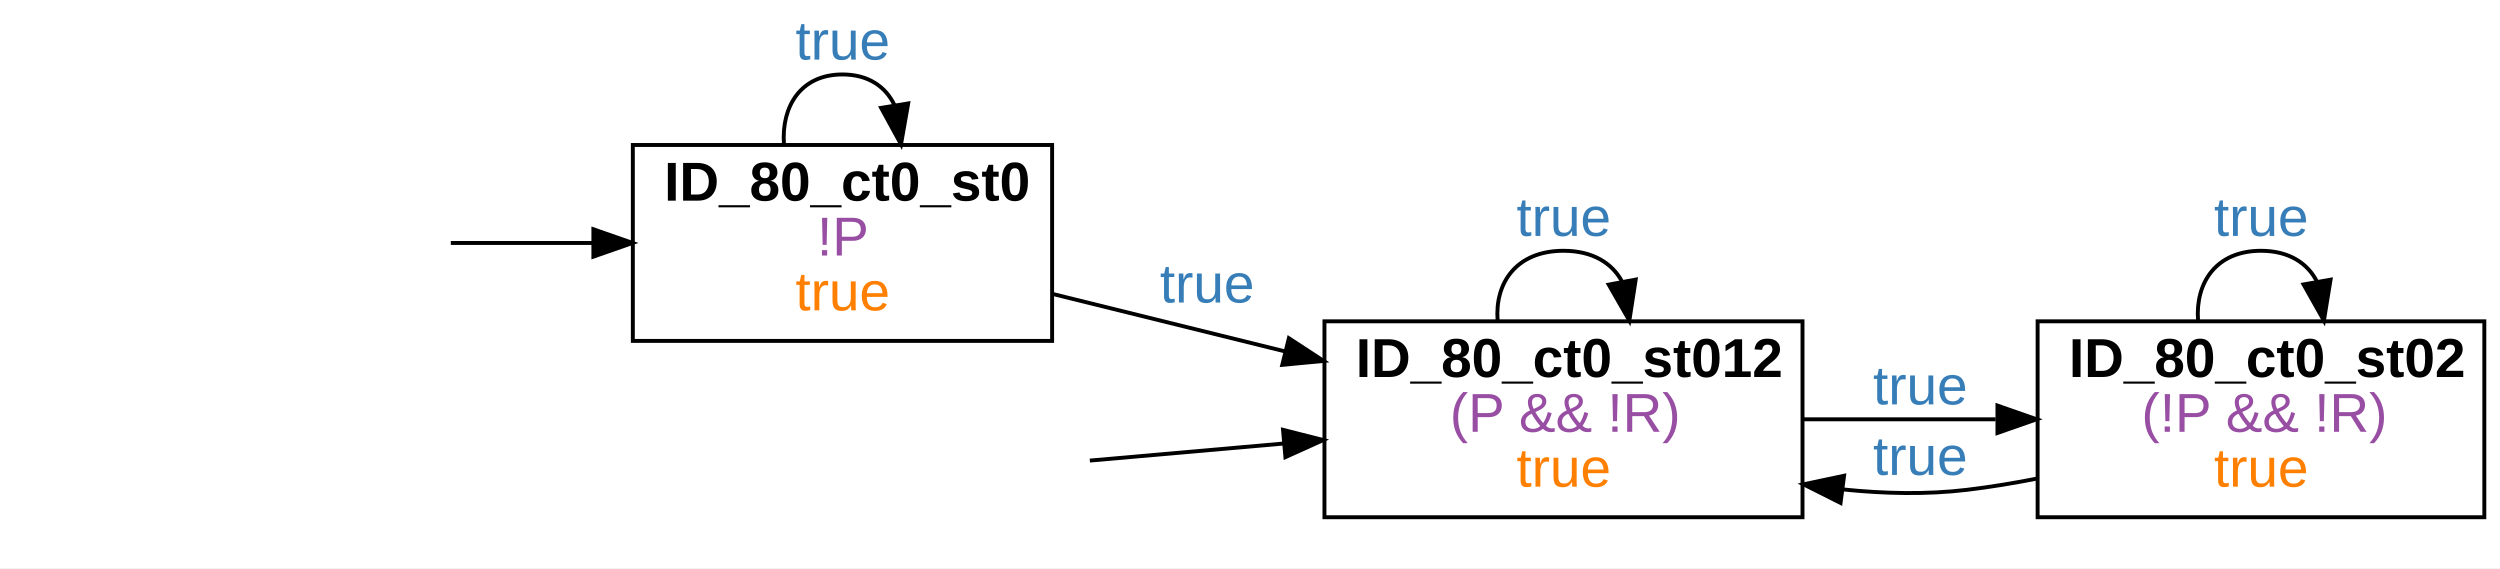
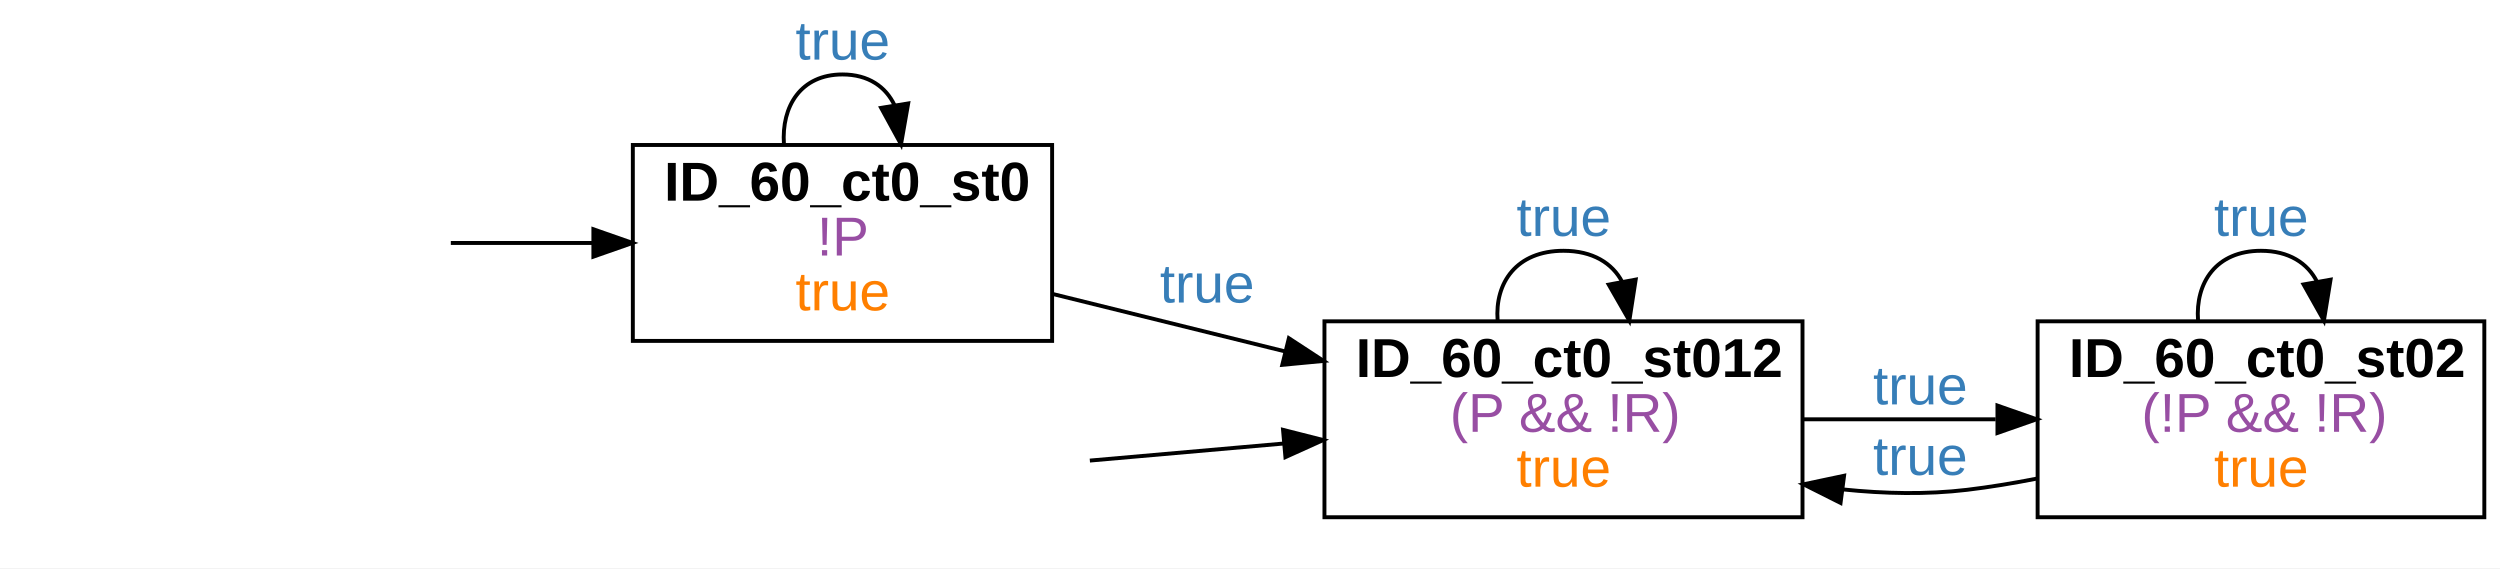
<svg xmlns="http://www.w3.org/2000/svg" width="638pt" height="145pt" viewBox="0.00 0.00 638.00 145.00">
  <g id="graph0" class="graph" transform="scale(1 1) rotate(0) translate(4 141)">
    <polygon fill="white" stroke="transparent" points="-4,4 -4,-141 634,-141 634,4 -4,4" />
    <g id="node2" class="node">
      <polygon fill="none" stroke="black" points="264.5,-104 157.5,-104 157.5,-54 264.5,-54 264.5,-104" />
-       <text text-anchor="start" x="165.5" y="-89.8" font-family="arial" font-weight="bold" font-size="14.00">ID_80_ct0_st0</text>
+       <text text-anchor="start" x="165.5" y="-89.8" font-family="arial" font-weight="bold" font-size="14.00">ID_60_ct0_st0</text>
      <text text-anchor="start" x="204.5" y="-75.8" font-family="arial" font-size="14.00" fill="#984ea3">!P</text>
      <text text-anchor="start" x="199" y="-61.8" font-family="arial" font-size="14.00" fill="#ff7f00">true</text>
    </g>
    <g id="edge1" class="edge">
      <path fill="none" stroke="black" d="M111.05,-79C122.71,-79 135.13,-79 147.08,-79" />
      <polygon fill="black" stroke="black" points="147.43,-82.5 157.43,-79 147.43,-75.5 147.43,-82.5" />
    </g>
    <g id="edge3" class="edge">
      <path fill="none" stroke="black" d="M196.06,-104.18C195.39,-113.91 200.38,-122 211,-122 217.64,-122 222.08,-118.84 224.31,-114.09" />
      <polygon fill="black" stroke="black" points="227.77,-114.61 225.94,-104.18 220.86,-113.47 227.77,-114.61" />
      <text text-anchor="start" x="199" y="-125.8" font-family="arial" font-size="14.00" fill="#377eb8">true</text>
    </g>
    <g id="node4" class="node">
      <polygon fill="none" stroke="black" points="456,-59 334,-59 334,-9 456,-9 456,-59" />
-       <text text-anchor="start" x="342" y="-44.8" font-family="arial" font-weight="bold" font-size="14.00">ID_80_ct0_st012</text>
+       <text text-anchor="start" x="342" y="-44.8" font-family="arial" font-weight="bold" font-size="14.00">ID_60_ct0_st012</text>
      <text text-anchor="start" x="366" y="-30.8" font-family="arial" font-size="14.00" fill="#984ea3">(P &amp;&amp; !R)</text>
      <text text-anchor="start" x="383" y="-16.8" font-family="arial" font-size="14.00" fill="#ff7f00">true</text>
    </g>
    <g id="edge4" class="edge">
      <path fill="none" stroke="black" d="M264.64,-65.98C283.14,-61.41 304.23,-56.2 323.94,-51.32" />
      <polygon fill="black" stroke="black" points="324.92,-54.69 333.79,-48.89 323.24,-47.89 324.92,-54.69" />
      <text text-anchor="start" x="292" y="-63.8" font-family="arial" font-size="14.00" fill="#377eb8">true</text>
    </g>
    <g id="edge2" class="edge">
      <path fill="none" stroke="black" d="M274.13,-23.46C290.07,-24.86 307.34,-26.38 323.67,-27.82" />
      <polygon fill="black" stroke="black" points="323.43,-31.31 333.69,-28.7 324.04,-24.34 323.43,-31.31" />
    </g>
    <g id="edge8" class="edge">
      <path fill="none" stroke="black" d="M378.19,-59.18C377.44,-68.91 383.05,-77 395,-77 402.47,-77 407.46,-73.84 409.97,-69.09" />
      <polygon fill="black" stroke="black" points="413.43,-69.65 411.81,-59.18 406.54,-68.37 413.43,-69.65" />
      <text text-anchor="start" x="383" y="-80.8" font-family="arial" font-size="14.00" fill="#377eb8">true</text>
    </g>
    <g id="node5" class="node">
      <polygon fill="none" stroke="black" points="630,-59 516,-59 516,-9 630,-9 630,-59" />
-       <text text-anchor="start" x="524" y="-44.8" font-family="arial" font-weight="bold" font-size="14.00">ID_80_ct0_st02</text>
+       <text text-anchor="start" x="524" y="-44.8" font-family="arial" font-weight="bold" font-size="14.00">ID_60_ct0_st02</text>
      <text text-anchor="start" x="542.5" y="-30.8" font-family="arial" font-size="14.00" fill="#984ea3">(!P &amp;&amp; !R)</text>
      <text text-anchor="start" x="561" y="-16.8" font-family="arial" font-size="14.00" fill="#ff7f00">true</text>
    </g>
    <g id="edge7" class="edge">
      <path fill="none" stroke="black" d="M456.08,-34C471.92,-34 489.12,-34 505.29,-34" />
      <polygon fill="black" stroke="black" points="505.75,-37.5 515.75,-34 505.75,-30.5 505.75,-37.5" />
      <text text-anchor="start" x="474" y="-37.8" font-family="arial" font-size="14.00" fill="#377eb8">true</text>
    </g>
    <g id="edge6" class="edge">
      <path fill="none" stroke="black" d="M515.69,-18.84C509.75,-17.68 503.78,-16.69 498,-16 487.72,-14.77 476.9,-15 466.31,-16.1" />
      <polygon fill="black" stroke="black" points="465.71,-12.65 456.24,-17.4 466.61,-19.59 465.71,-12.65" />
      <text text-anchor="start" x="474" y="-19.8" font-family="arial" font-size="14.00" fill="#377eb8">true</text>
    </g>
    <g id="edge5" class="edge">
      <path fill="none" stroke="black" d="M556.94,-59.18C556.22,-68.91 561.58,-77 573,-77 580.14,-77 584.91,-73.84 587.31,-69.09" />
      <polygon fill="black" stroke="black" points="590.76,-69.63 589.06,-59.18 583.87,-68.41 590.76,-69.63" />
      <text text-anchor="start" x="561" y="-80.8" font-family="arial" font-size="14.00" fill="#377eb8">true</text>
    </g>
  </g>
</svg>
